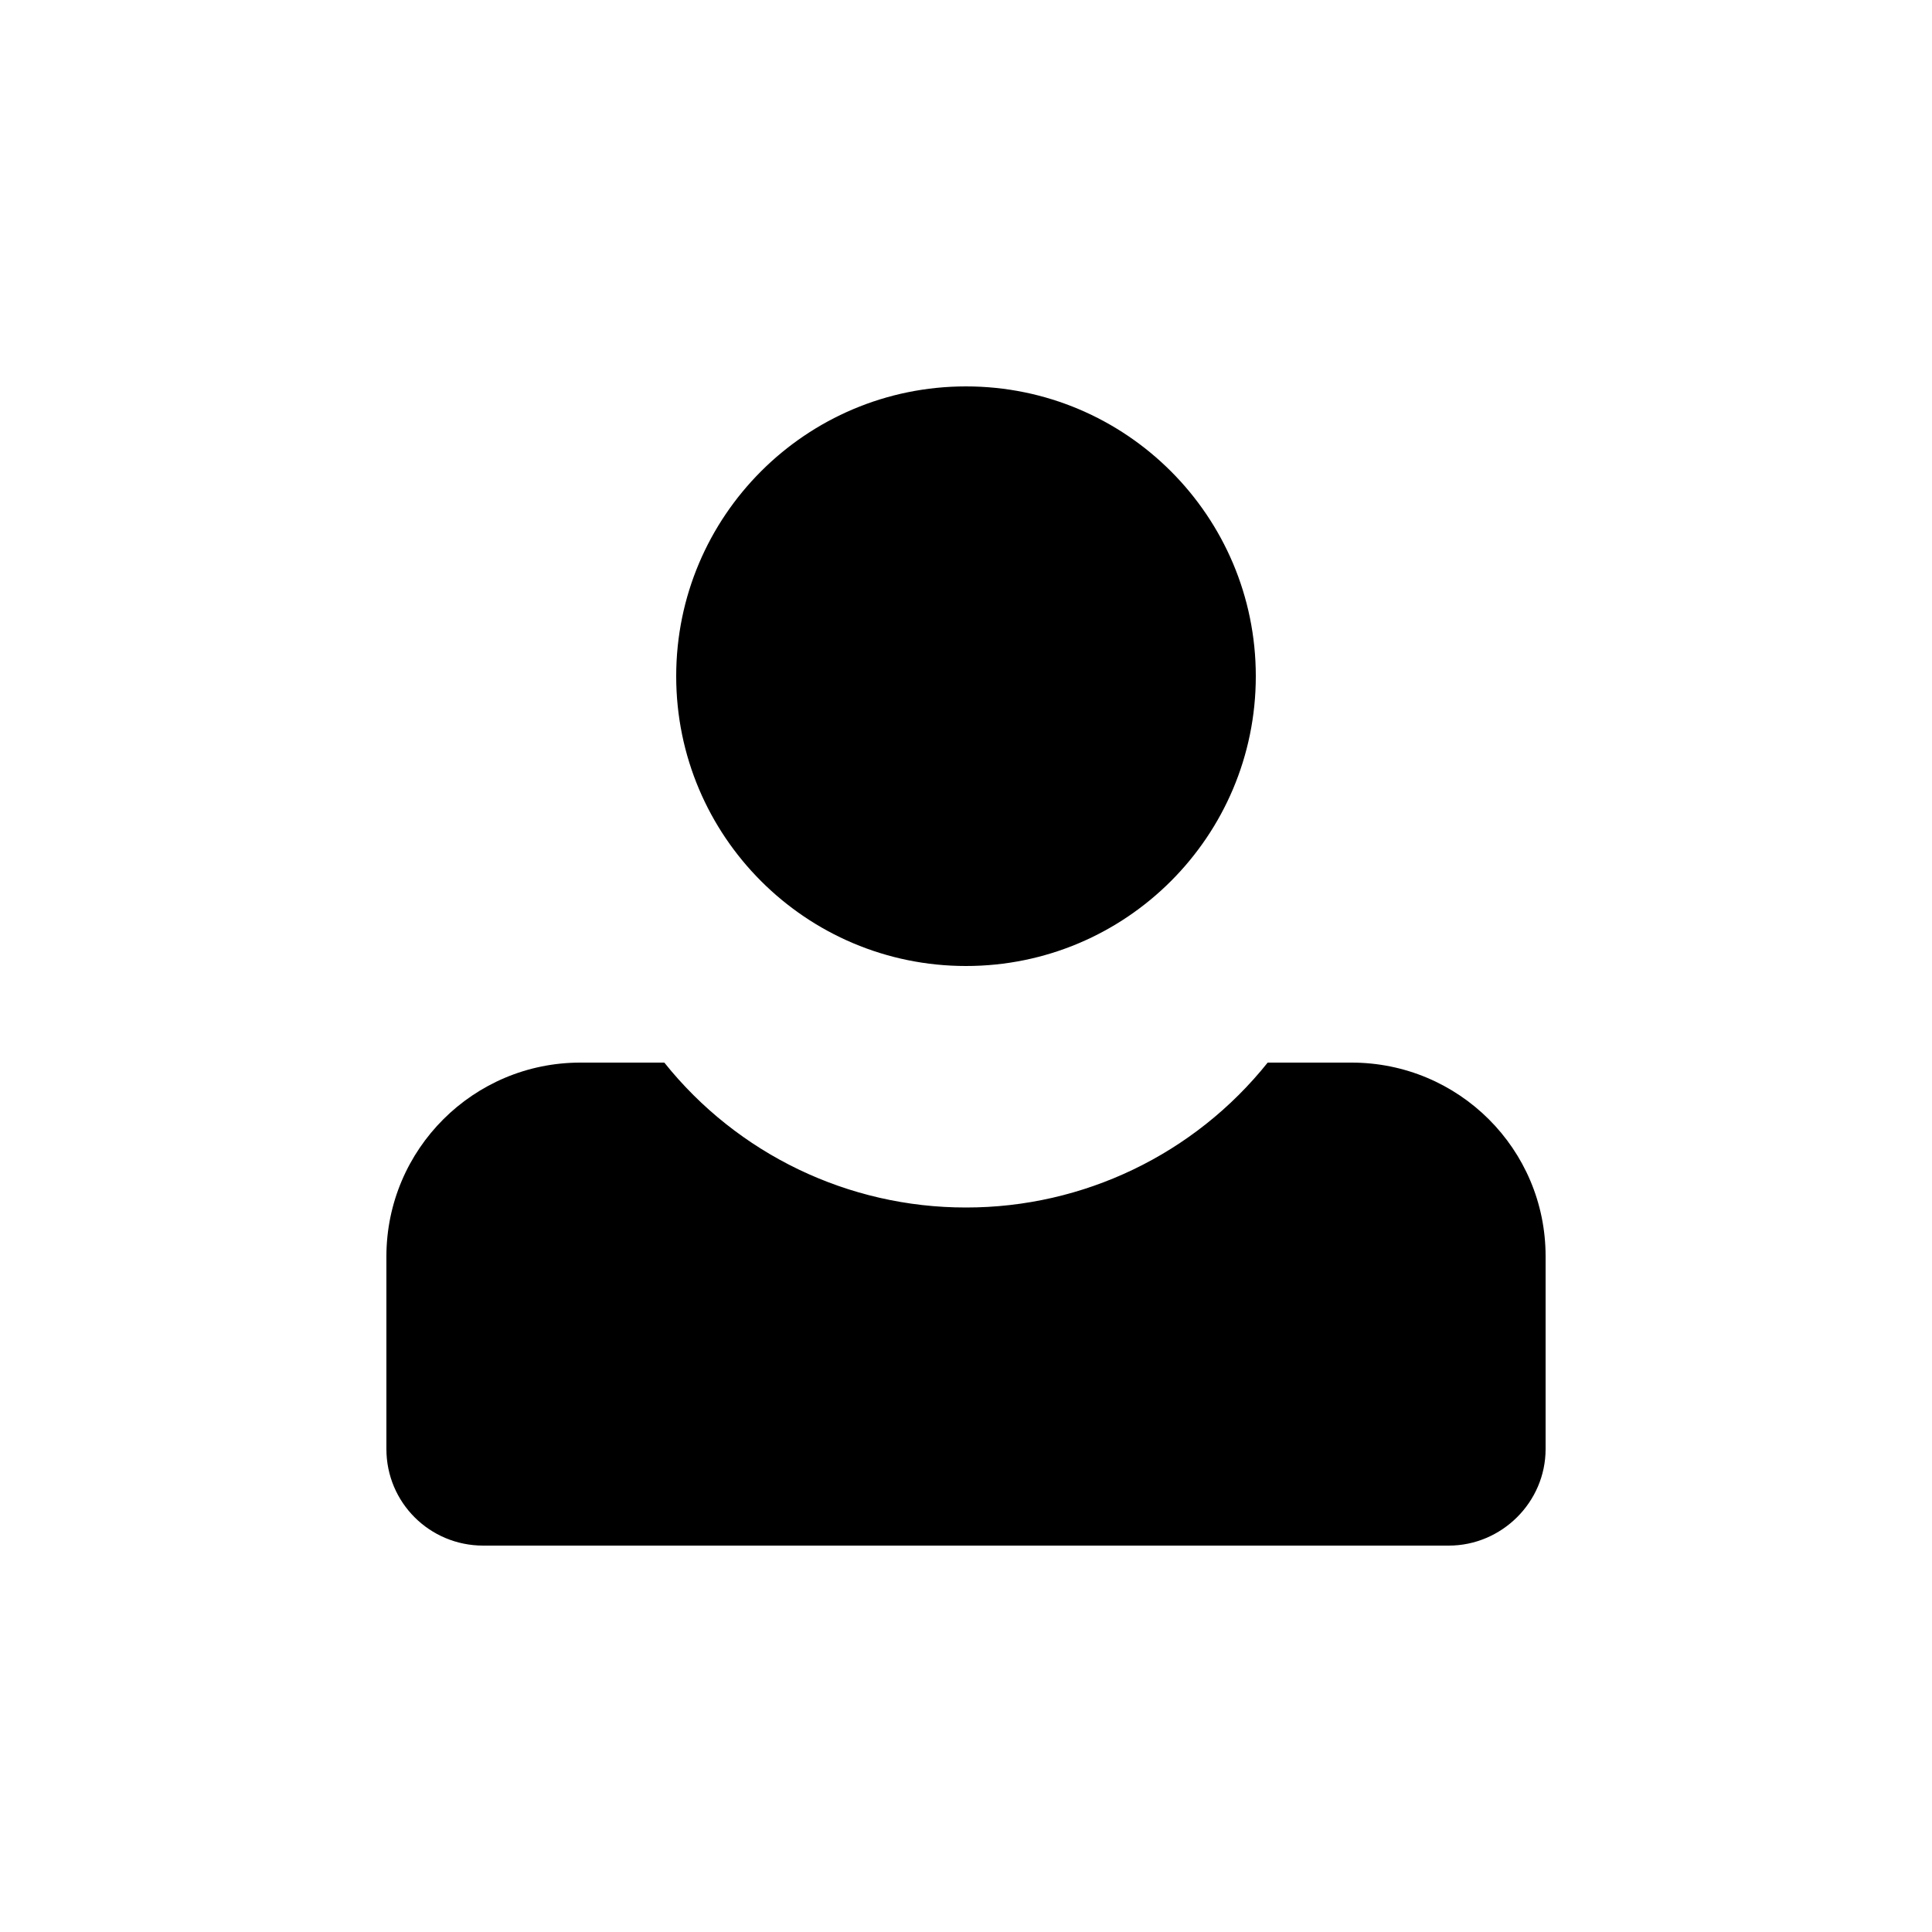
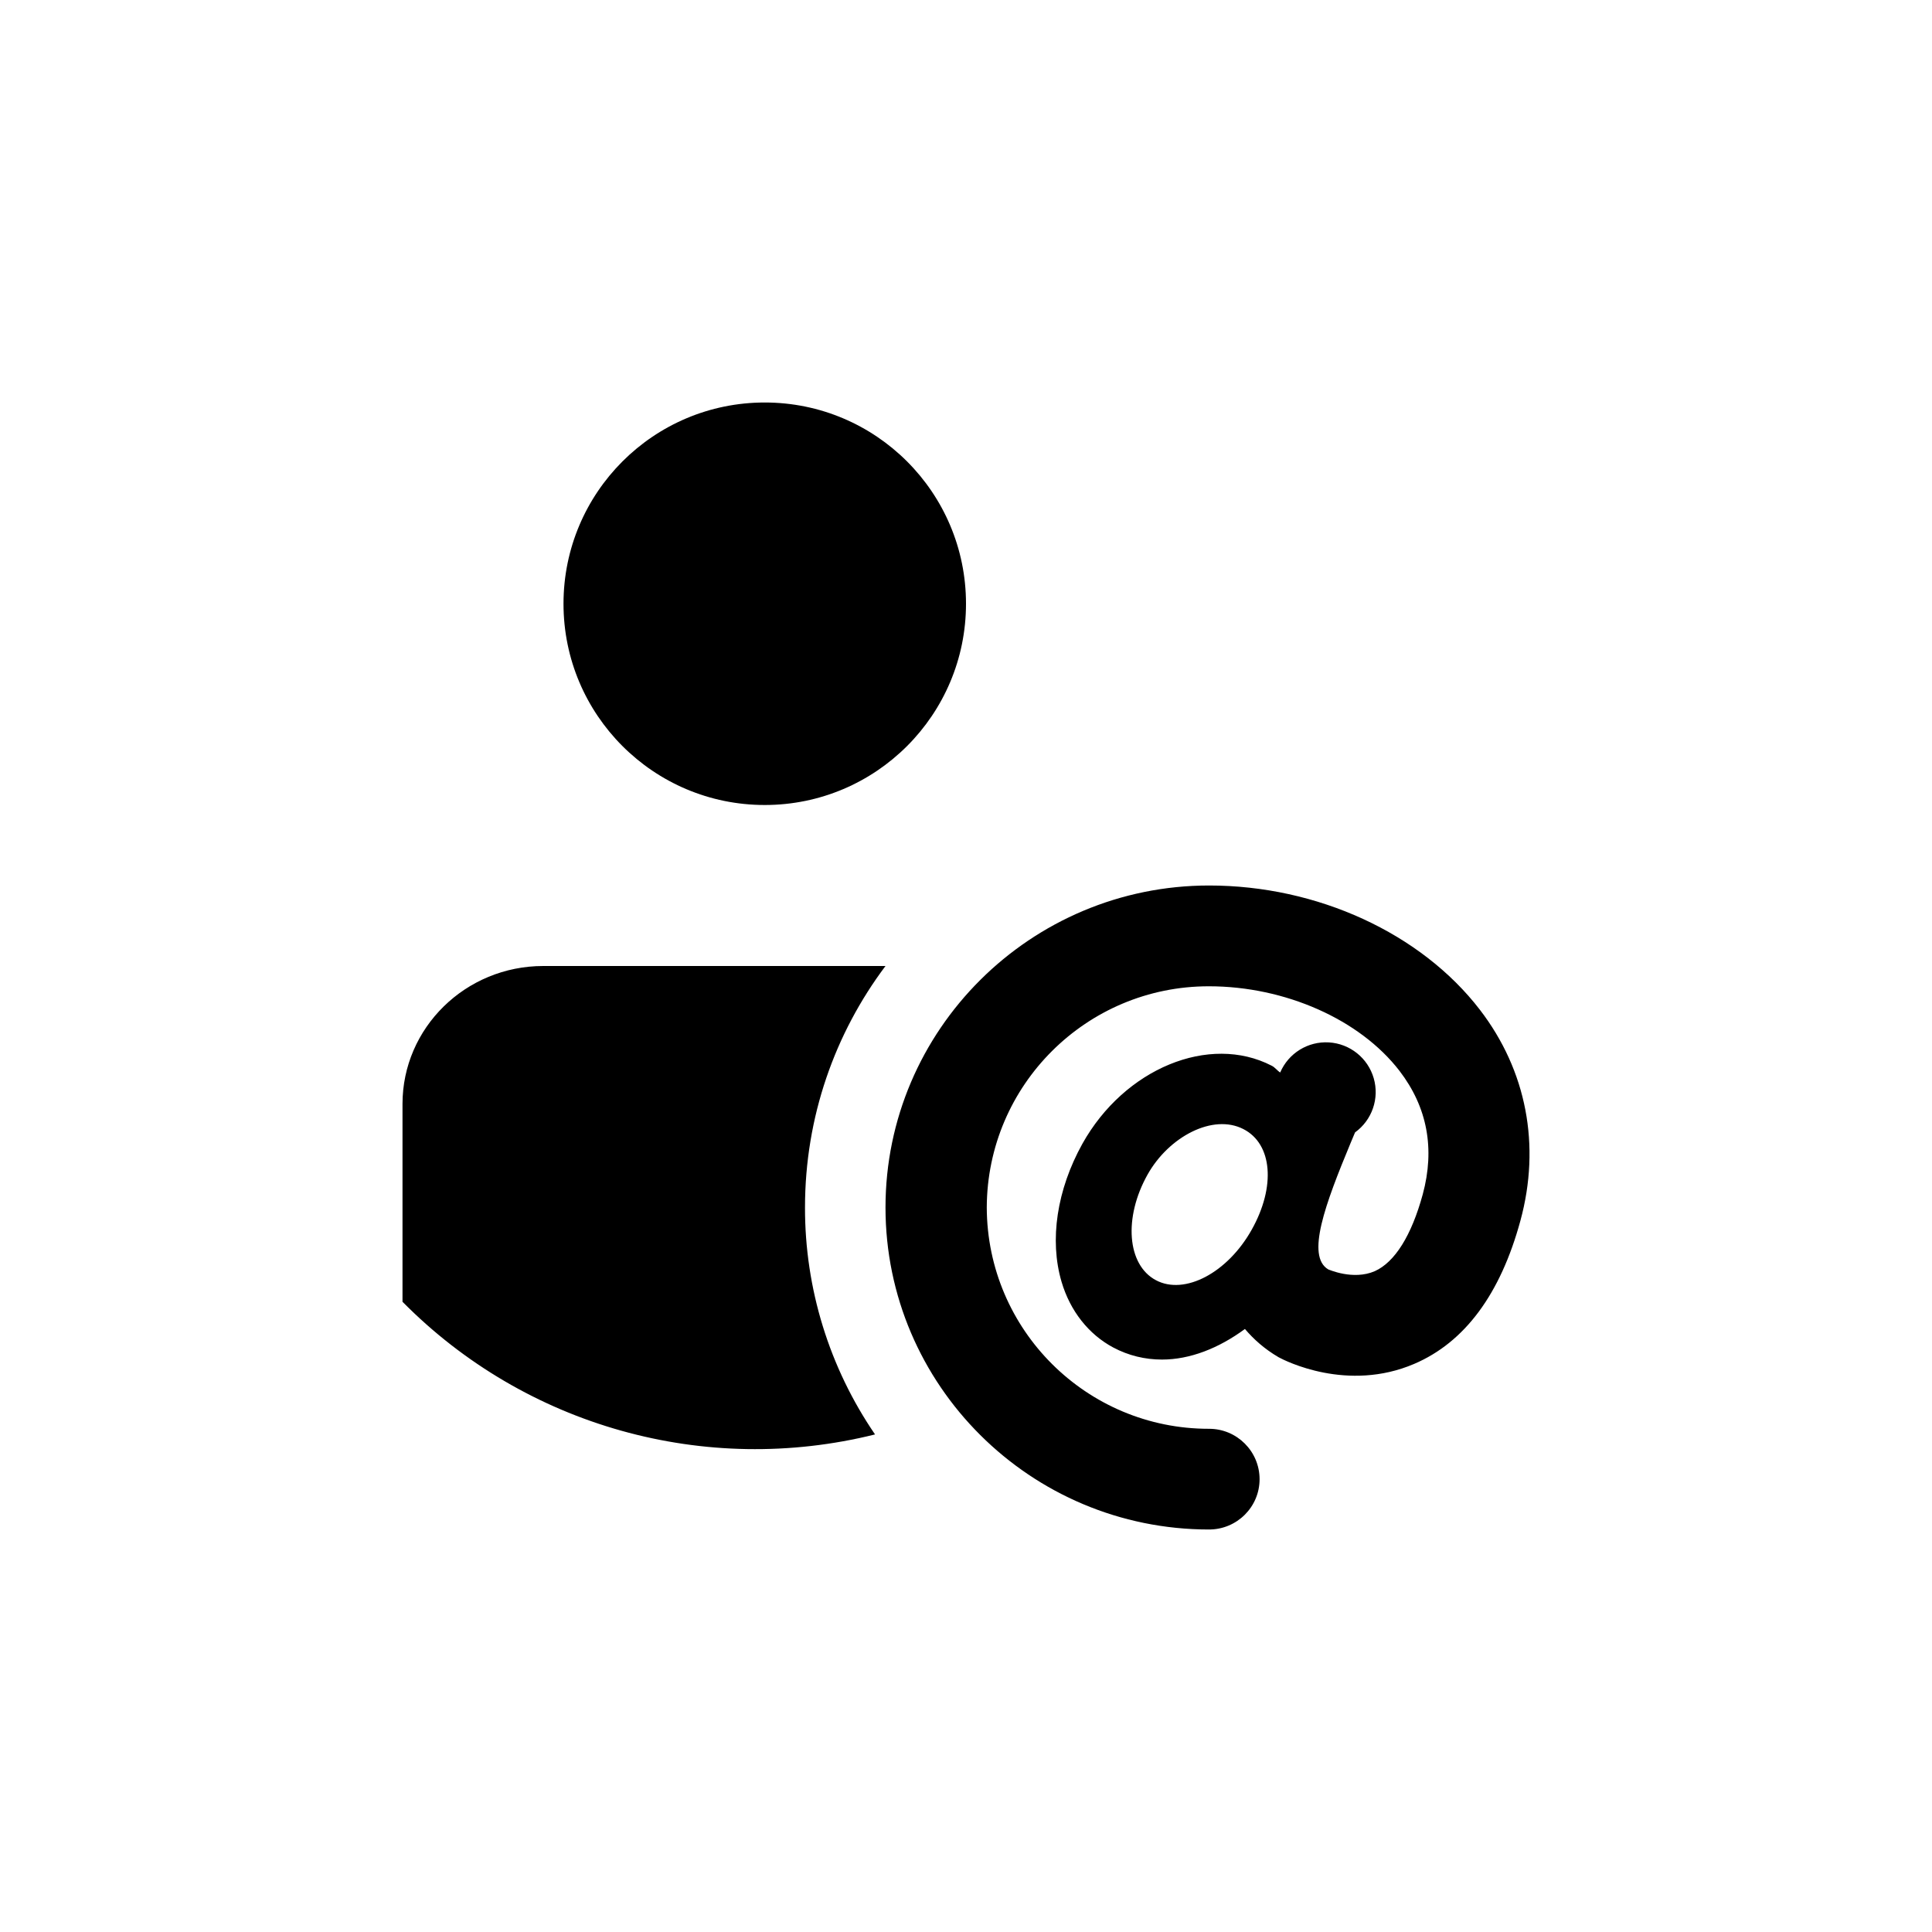
- <svg xmlns="http://www.w3.org/2000/svg" width="20" height="20" viewBox="0 0 20 20">
-   <path d="M6.877 11H6.01A2.008 2.008 0 0 0 4 13.005V15c0 .556.449 1 1.002 1h9.996c.546 0 1.002-.448 1.002-1v-1.995C16 11.894 15.1 11 13.991 11h-.868A3.993 3.993 0 0 1 10 12.5 3.993 3.993 0 0 1 6.877 11zM10 10a3 3 0 1 0 0-6 3 3 0 0 0 0 6z" fill="currentColor" fill-rule="evenodd" />
+ <svg xmlns="http://www.w3.org/2000/svg" width="24" height="24" viewBox="0 0 24 24">
+   <path d="M9.5 10a2.5 2.5 0 1 0 0-5 2.5 2.5 0 0 0 0 5zm1.5 2H6.749C5.783 12 5 12.768 5 13.714v2.457a6.158 6.158 0 0 0 5.87 1.648A4.977 4.977 0 0 1 10 15c0-1.126.372-2.164 1-3zm7.384.544C17.652 11.592 16.363 11 15.02 11 12.802 11 11 12.794 11 15s1.802 4 4.019 4c.347 0 .628-.28.628-.625a.627.627 0 0 0-.628-.626A2.758 2.758 0 0 1 12.258 15a2.757 2.757 0 0 1 2.76-2.748c.947 0 1.877.413 2.368 1.052.345.45.441.966.288 1.532-.14.513-.347.843-.596.955-.27.117-.575-.022-.578-.022-.278-.165-.038-.811.28-1.576l.053-.126a.618.618 0 1 0-.93-.744c-.039-.025-.065-.065-.107-.085-.773-.398-1.827.034-2.35.97-.317.571-.412 1.196-.259 1.715.107.362.335.652.642.816.19.101.395.15.606.15.347 0 .704-.14 1.03-.38.109.128.242.248.418.351.084.046.856.437 1.684.083.628-.268 1.072-.867 1.32-1.779.255-.936.076-1.866-.503-2.62zm-2.835 2.732c-.3.536-.834.817-1.19.627-.358-.19-.404-.777-.103-1.313.264-.47.811-.759 1.19-.564.36.184.404.714.103 1.25z" fill="currentColor" fill-rule="evenodd" />
</svg>
